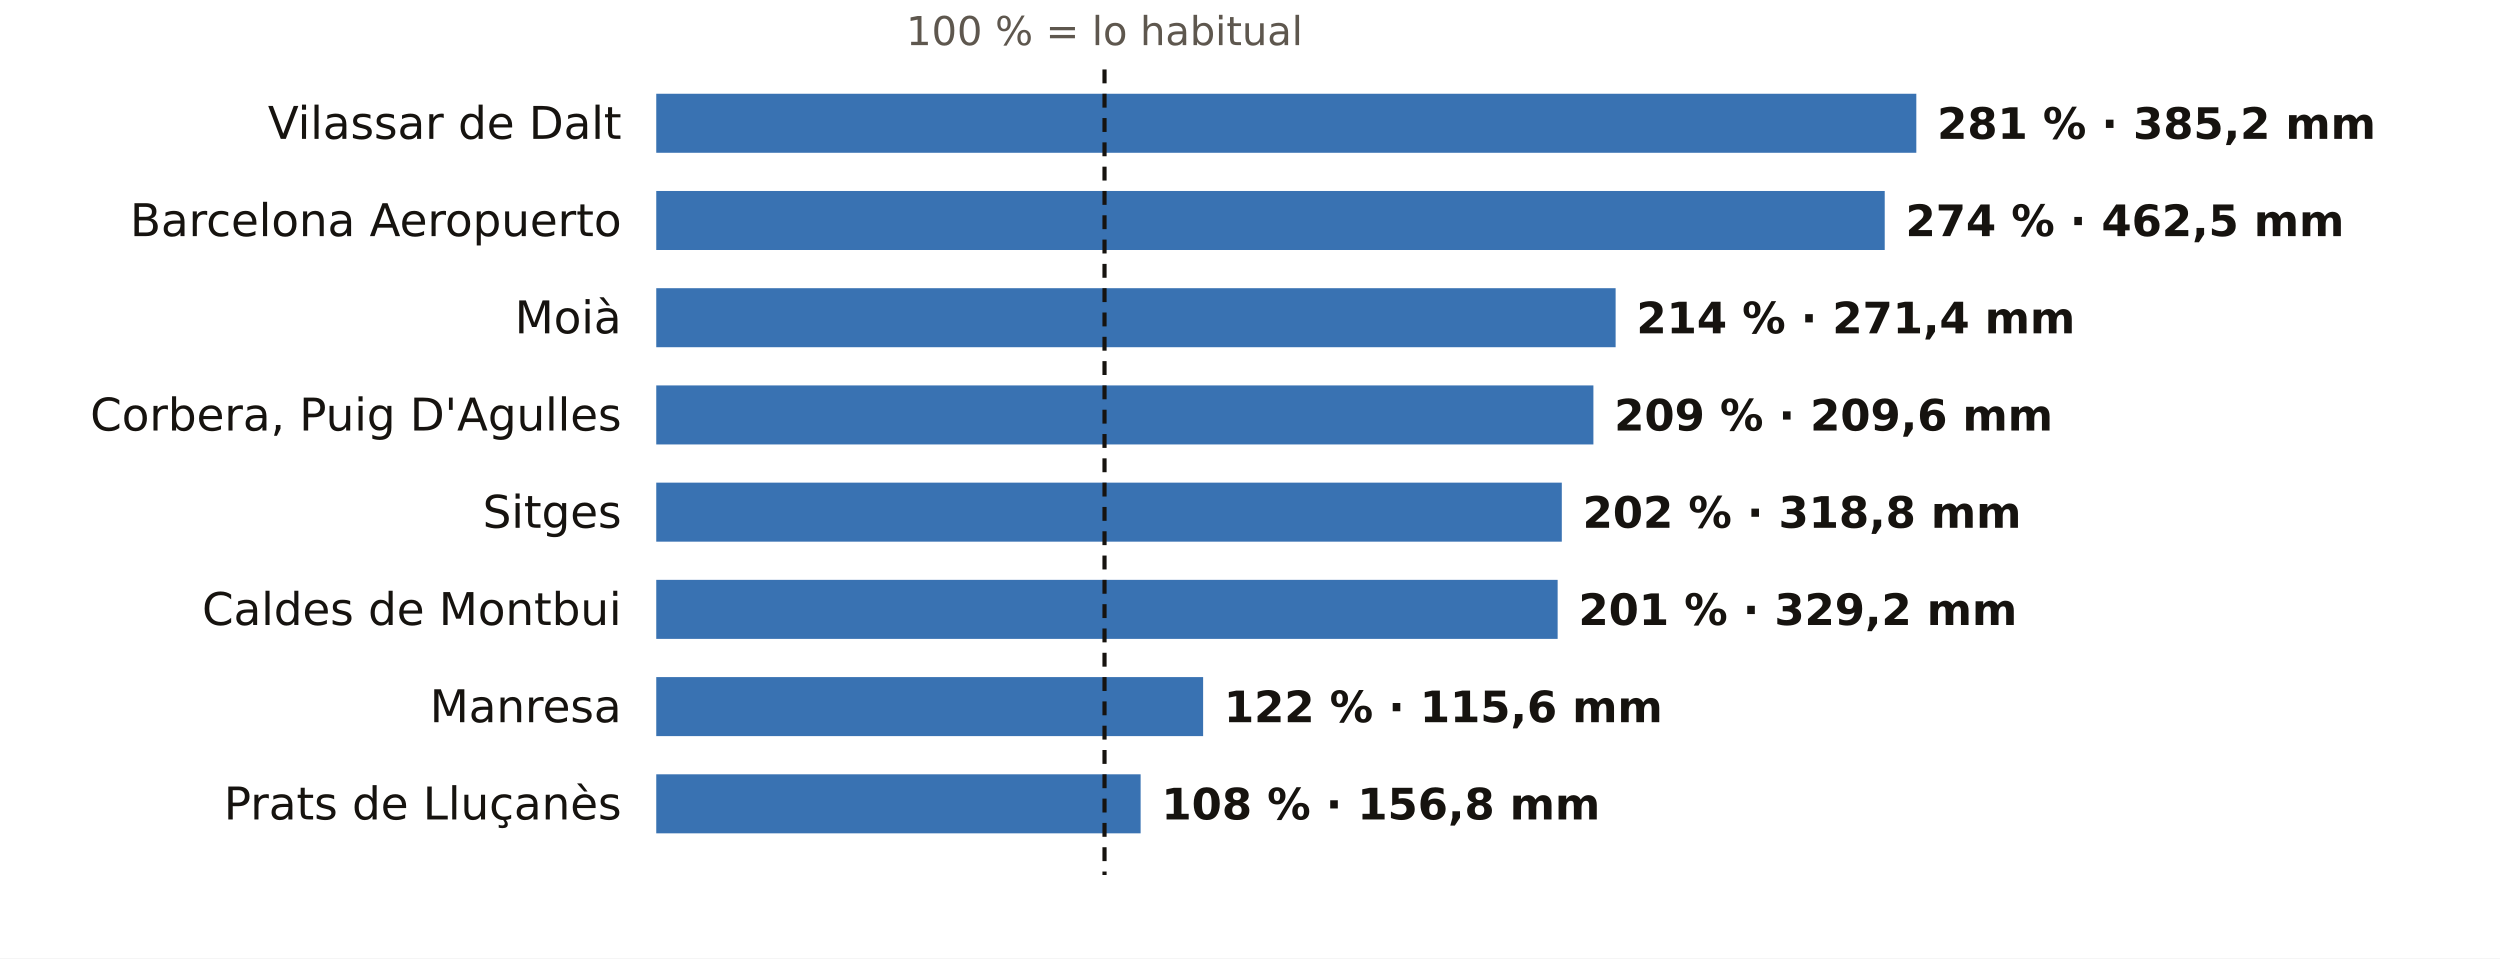
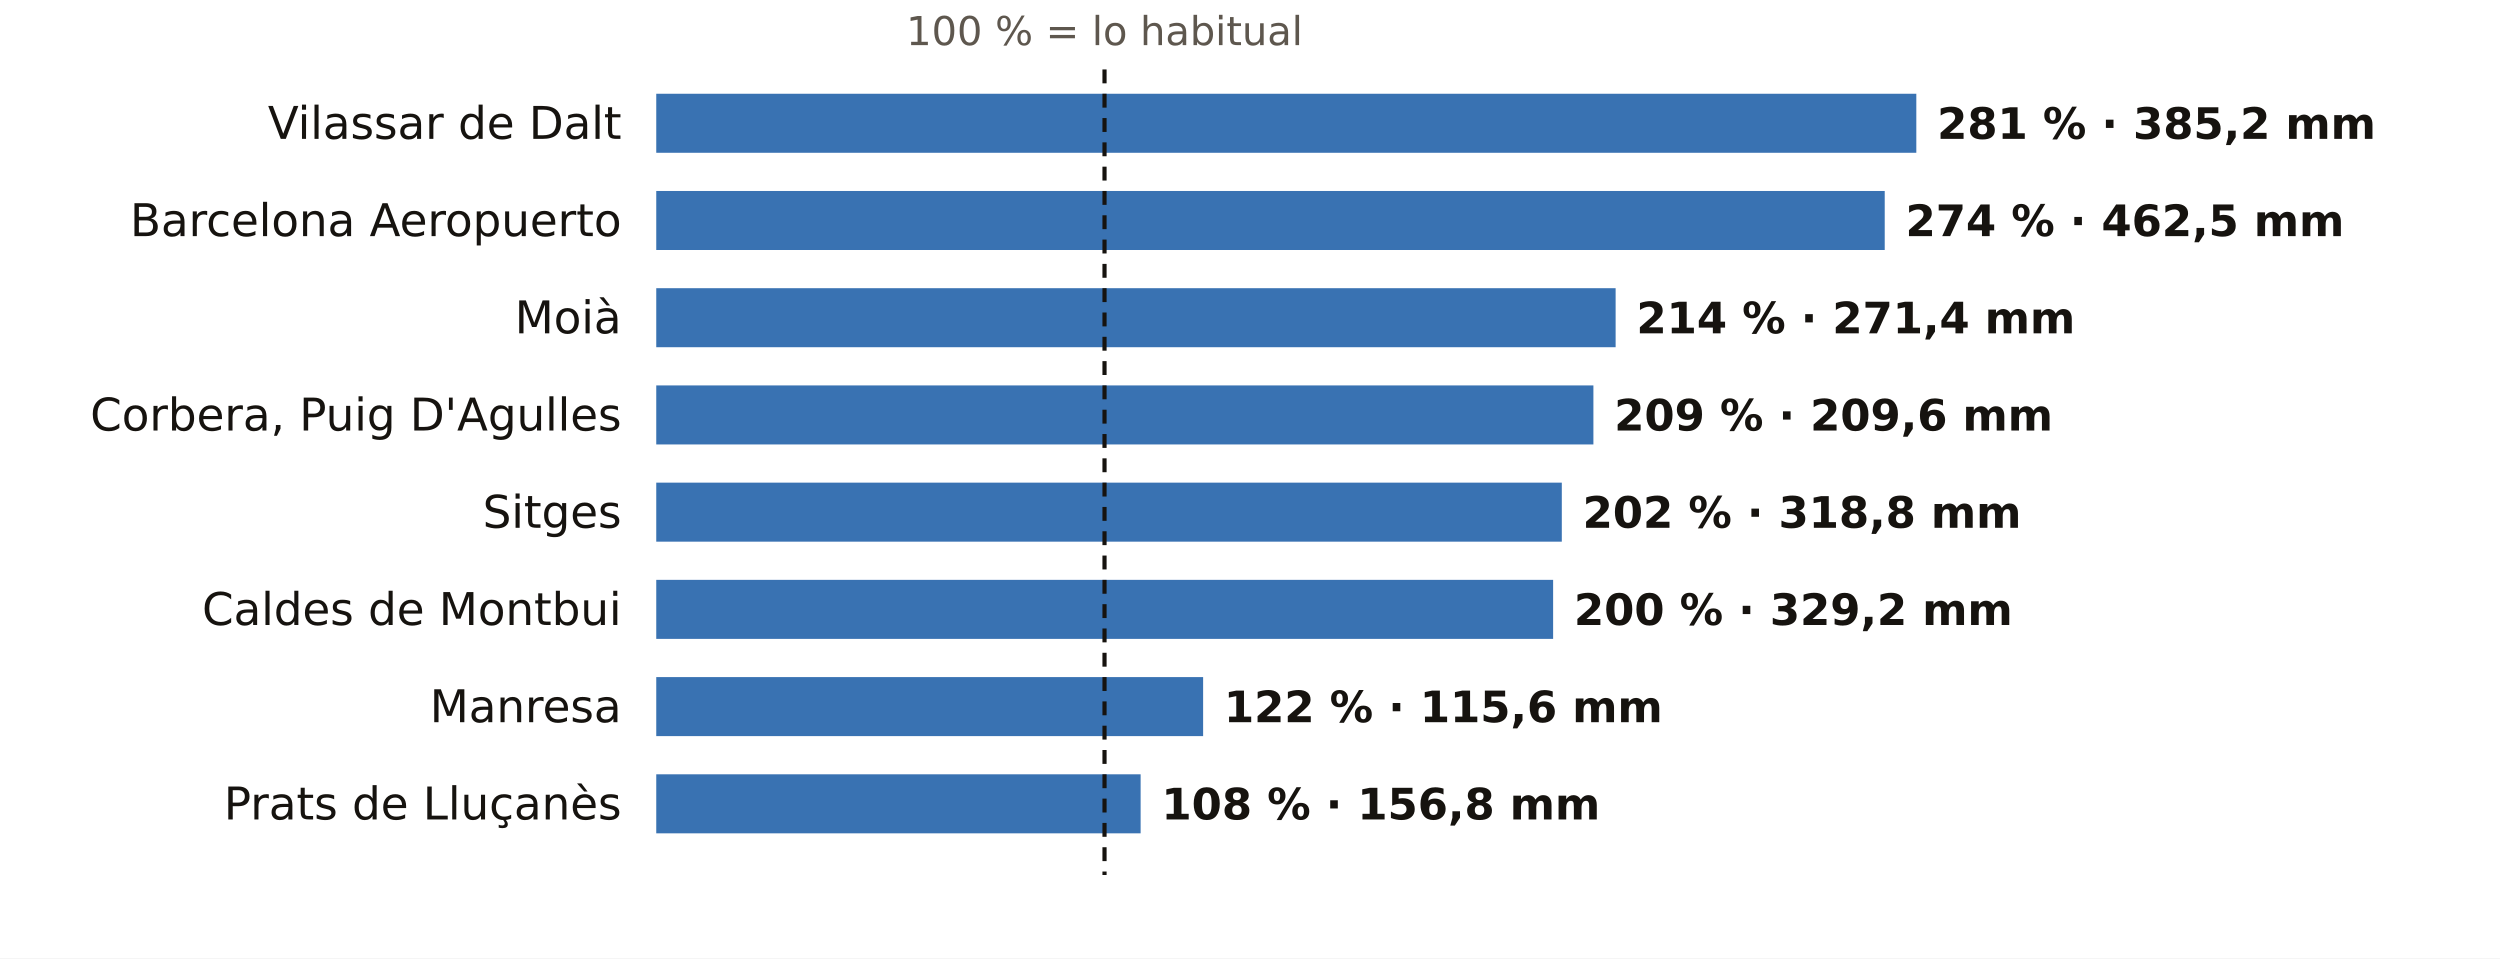
<svg xmlns="http://www.w3.org/2000/svg" viewBox="0 0 720 276" width="720" height="276" role="img" aria-label="El otoño en los pluviómetros de AEMET de Barcelona: % de lo habitual">
  <rect width="720" height="276" fill="#FFFFFF" />
  <text x="318.1" y="13.0" font-size="11.5" fill="#5E574E" text-anchor="middle" font-weight="400" font-family="Public Sans, DejaVu Sans, Arial, sans-serif">100 % = lo habitual</text>
  <text x="179.0" y="40.0" font-size="13" fill="#16130F" text-anchor="end" font-weight="500" font-family="Public Sans, DejaVu Sans, Arial, sans-serif">Vilassar de Dalt</text>
  <rect x="189" y="27" width="362.9" height="17" fill="#1F5FA8" opacity="0.88" />
  <text x="557.9" y="40.0" font-size="12.5" fill="#16130F" text-anchor="start" font-weight="600" font-family="Public Sans, DejaVu Sans, Arial, sans-serif">281 % · 385,2 mm</text>
  <text x="179.0" y="68.0" font-size="13" fill="#16130F" text-anchor="end" font-weight="500" font-family="Public Sans, DejaVu Sans, Arial, sans-serif">Barcelona Aeropuerto</text>
  <rect x="189" y="55" width="353.8" height="17" fill="#1F5FA8" opacity="0.88" />
  <text x="548.8" y="68.0" font-size="12.5" fill="#16130F" text-anchor="start" font-weight="600" font-family="Public Sans, DejaVu Sans, Arial, sans-serif">274 % · 462,5 mm</text>
  <text x="179.0" y="96.0" font-size="13" fill="#16130F" text-anchor="end" font-weight="500" font-family="Public Sans, DejaVu Sans, Arial, sans-serif">Moià</text>
  <rect x="189" y="83" width="276.3" height="17" fill="#1F5FA8" opacity="0.88" />
  <text x="471.3" y="96.0" font-size="12.5" fill="#16130F" text-anchor="start" font-weight="600" font-family="Public Sans, DejaVu Sans, Arial, sans-serif">214 % · 271,4 mm</text>
  <text x="179.0" y="124.0" font-size="13" fill="#16130F" text-anchor="end" font-weight="500" font-family="Public Sans, DejaVu Sans, Arial, sans-serif">Corbera, Puig D'Agulles</text>
  <rect x="189" y="111" width="269.9" height="17" fill="#1F5FA8" opacity="0.88" />
  <text x="464.9" y="124.0" font-size="12.5" fill="#16130F" text-anchor="start" font-weight="600" font-family="Public Sans, DejaVu Sans, Arial, sans-serif">209 % · 209,6 mm</text>
  <text x="179.0" y="152.0" font-size="13" fill="#16130F" text-anchor="end" font-weight="500" font-family="Public Sans, DejaVu Sans, Arial, sans-serif">Sitges</text>
  <rect x="189" y="139" width="260.8" height="17" fill="#1F5FA8" opacity="0.88" />
  <text x="455.8" y="152.0" font-size="12.5" fill="#16130F" text-anchor="start" font-weight="600" font-family="Public Sans, DejaVu Sans, Arial, sans-serif">202 % · 318,8 mm</text>
  <text x="179.0" y="180.0" font-size="13" fill="#16130F" text-anchor="end" font-weight="500" font-family="Public Sans, DejaVu Sans, Arial, sans-serif">Caldes de Montbui</text>
-   <rect x="189" y="167" width="259.6" height="17" fill="#1F5FA8" opacity="0.88" />
-   <text x="454.6" y="180.0" font-size="12.5" fill="#16130F" text-anchor="start" font-weight="600" font-family="Public Sans, DejaVu Sans, Arial, sans-serif">201 % · 329,2 mm</text>
+   <rect x="189" y="167" width="258.3" height="17" fill="#1F5FA8" opacity="0.88" />
+   <text x="453.3" y="180.0" font-size="12.5" fill="#16130F" text-anchor="start" font-weight="600" font-family="Public Sans, DejaVu Sans, Arial, sans-serif">200 % · 329,2 mm</text>
  <text x="179.0" y="208.0" font-size="13" fill="#16130F" text-anchor="end" font-weight="500" font-family="Public Sans, DejaVu Sans, Arial, sans-serif">Manresa</text>
  <rect x="189" y="195" width="157.5" height="17" fill="#1F5FA8" opacity="0.88" />
  <text x="352.5" y="208.0" font-size="12.5" fill="#16130F" text-anchor="start" font-weight="600" font-family="Public Sans, DejaVu Sans, Arial, sans-serif">122 % · 115,6 mm</text>
  <text x="179.0" y="236.0" font-size="13" fill="#16130F" text-anchor="end" font-weight="500" font-family="Public Sans, DejaVu Sans, Arial, sans-serif">Prats de Lluçanès</text>
  <rect x="189" y="223" width="139.5" height="17" fill="#1F5FA8" opacity="0.88" />
  <text x="334.5" y="236.0" font-size="12.5" fill="#16130F" text-anchor="start" font-weight="600" font-family="Public Sans, DejaVu Sans, Arial, sans-serif">108 % · 156,8 mm</text>
  <line x1="318.1" x2="318.1" y1="20" y2="252" stroke="#16130F" stroke-width="1.2" stroke-dasharray="4 3" />
</svg>
